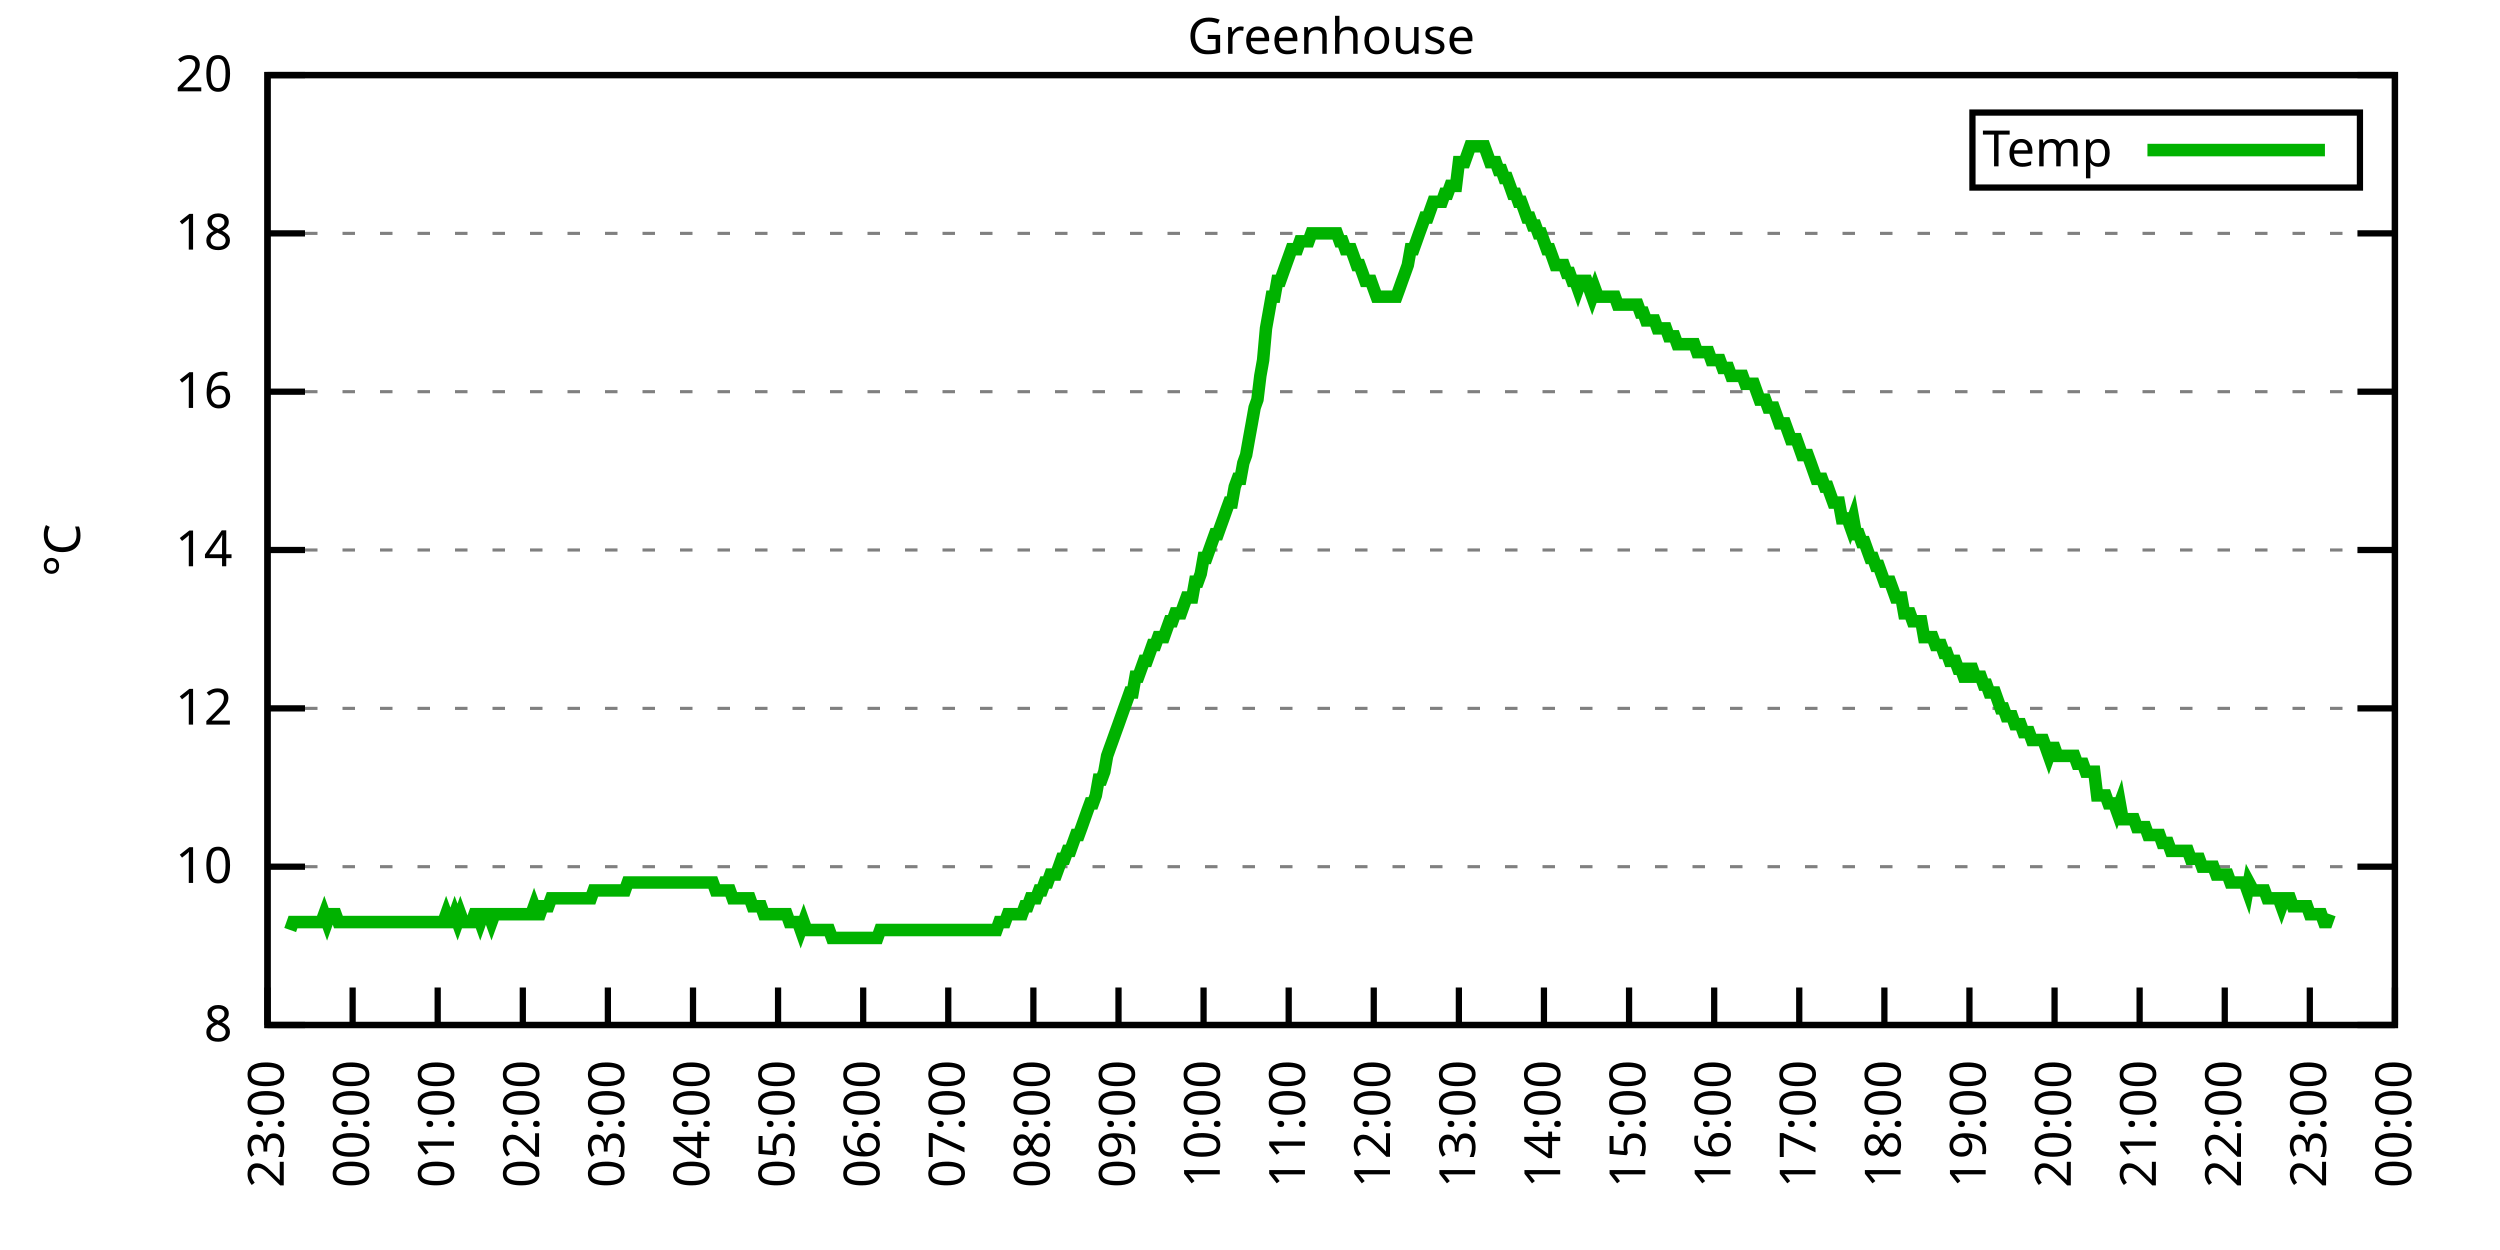
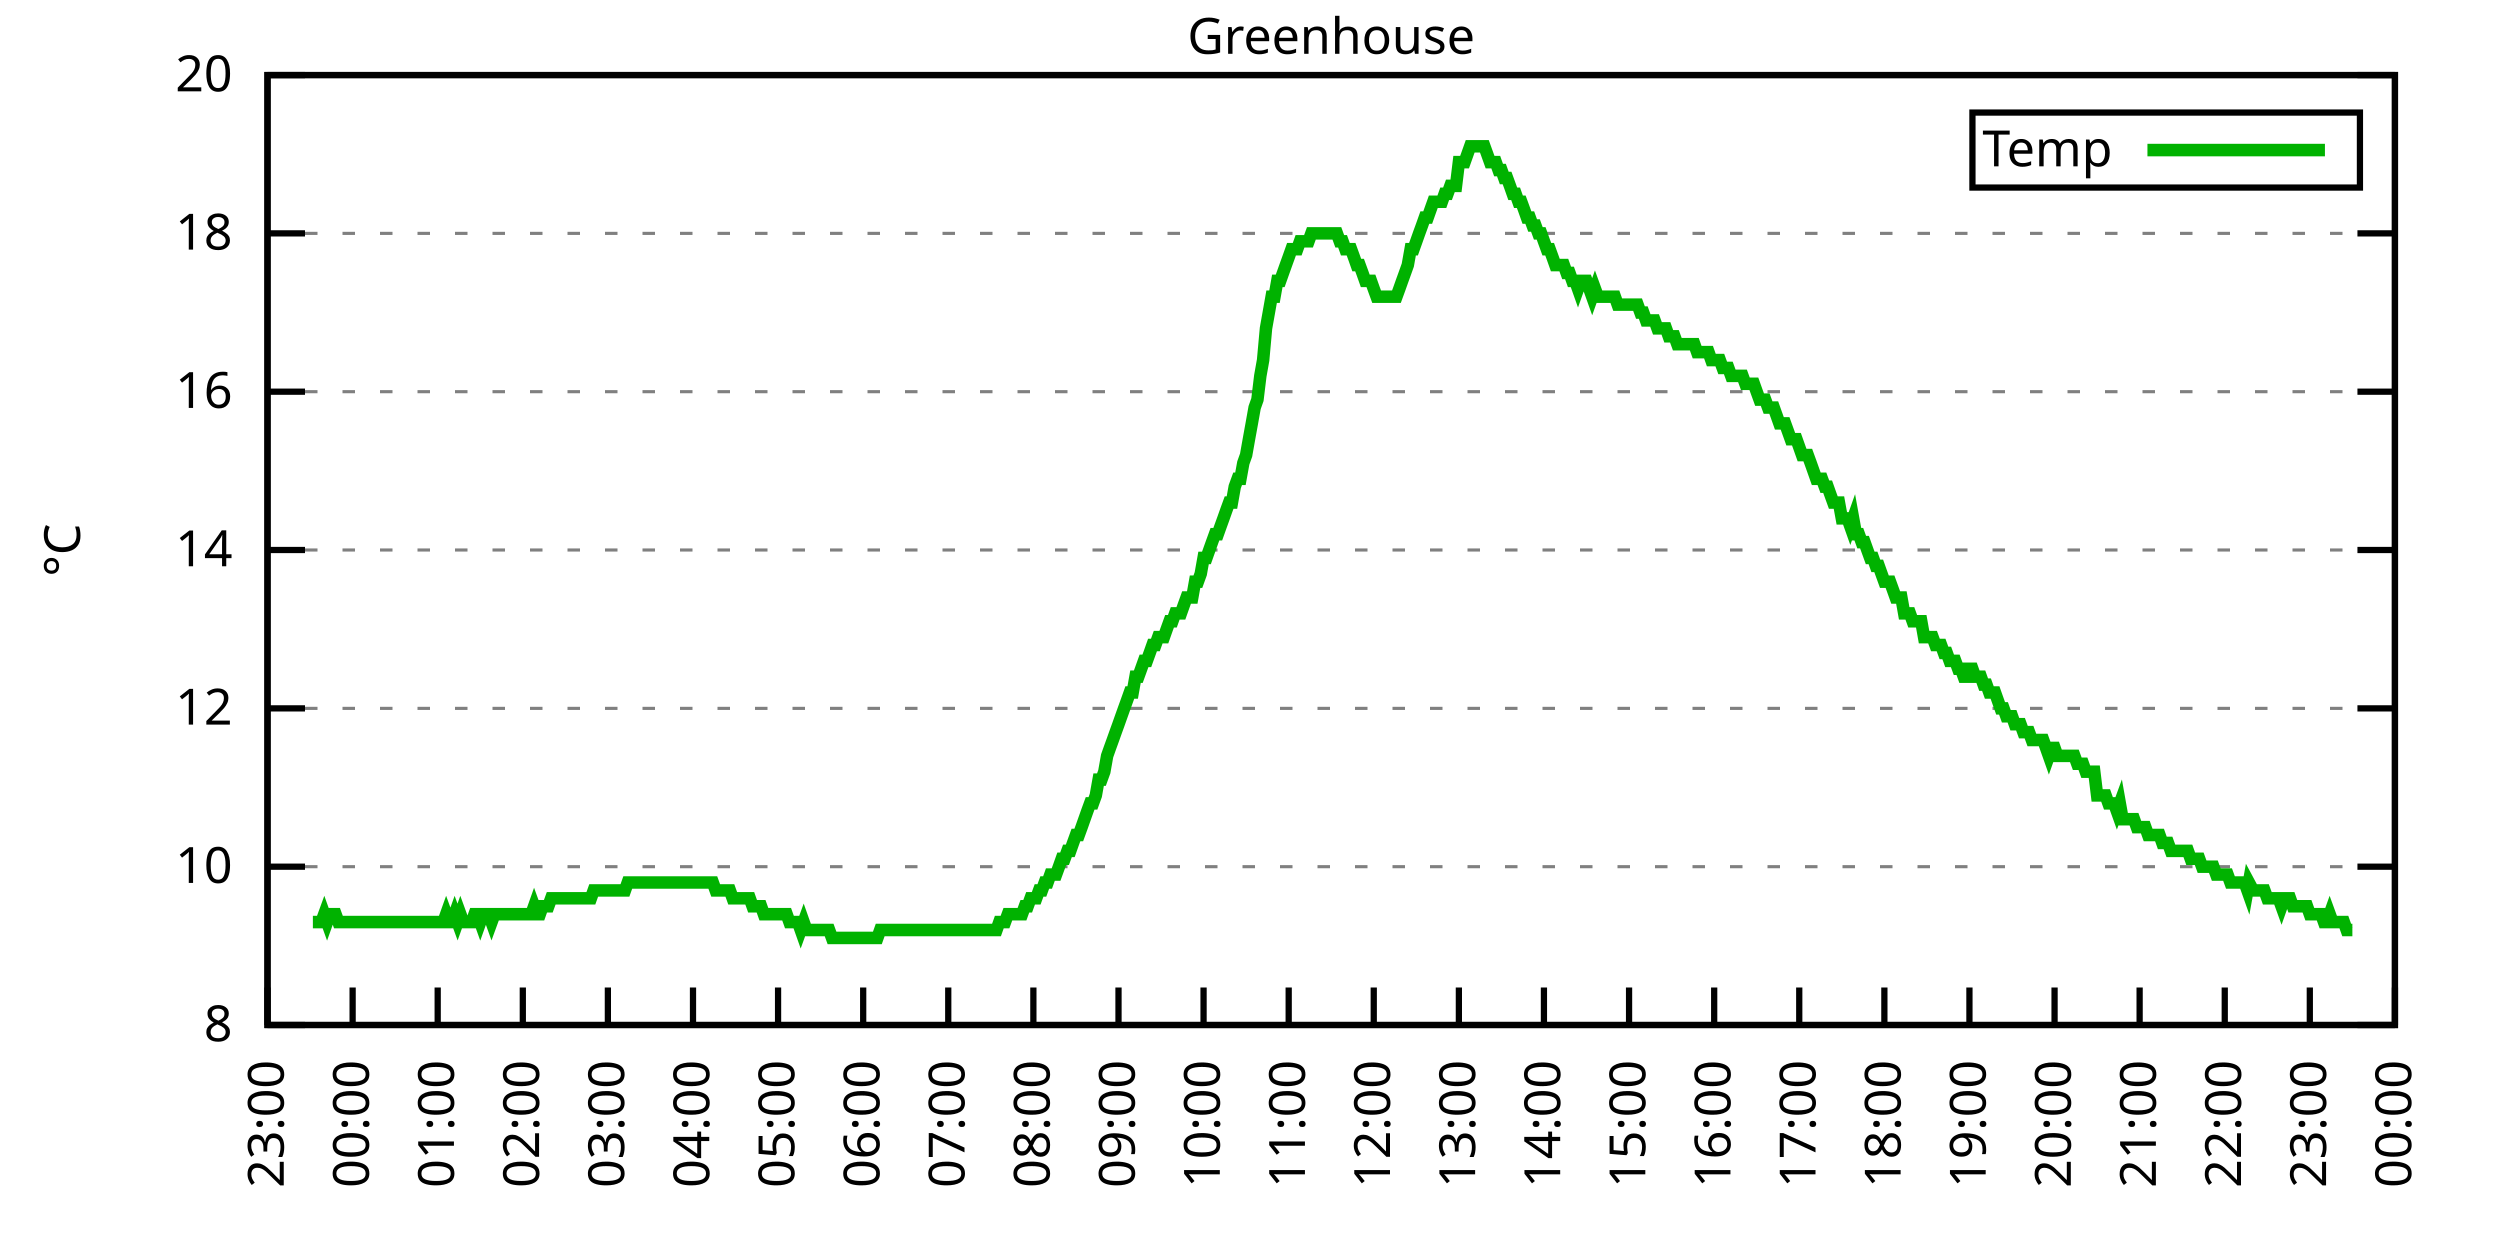
<svg xmlns="http://www.w3.org/2000/svg" xmlns:xlink="http://www.w3.org/1999/xlink" width="400" height="200" viewBox="0 0 400 200">
  <g id="gnuplot_canvas">
    <rect x="0" y="0" width="400" height="200" fill="none" />
    <defs>
      <circle id="gpDot" r="0.5" stroke-width="0.5" stroke="currentColor" />
      <path id="gpPt0" stroke-width="0.333" stroke="currentColor" d="M-1,0 h2 M0,-1 v2" />
      <path id="gpPt1" stroke-width="0.333" stroke="currentColor" d="M-1,-1 L1,1 M1,-1 L-1,1" />
      <path id="gpPt2" stroke-width="0.333" stroke="currentColor" d="M-1,0 L1,0 M0,-1 L0,1 M-1,-1 L1,1 M-1,1 L1,-1" />
      <rect id="gpPt3" stroke-width="0.333" stroke="currentColor" x="-1" y="-1" width="2" height="2" />
      <rect id="gpPt4" stroke-width="0.333" stroke="currentColor" fill="currentColor" x="-1" y="-1" width="2" height="2" />
      <circle id="gpPt5" stroke-width="0.333" stroke="currentColor" cx="0" cy="0" r="1" />
      <use xlink:href="#gpPt5" id="gpPt6" fill="currentColor" stroke="none" />
      <path id="gpPt7" stroke-width="0.333" stroke="currentColor" d="M0,-1.33 L-1.33,0.67 L1.33,0.67 z" />
      <use xlink:href="#gpPt7" id="gpPt8" fill="currentColor" stroke="none" />
      <use xlink:href="#gpPt7" id="gpPt9" stroke="currentColor" transform="rotate(180)" />
      <use xlink:href="#gpPt9" id="gpPt10" fill="currentColor" stroke="none" />
      <use xlink:href="#gpPt3" id="gpPt11" stroke="currentColor" transform="rotate(45)" />
      <use xlink:href="#gpPt11" id="gpPt12" fill="currentColor" stroke="none" />
      <path id="gpPt13" stroke-width="0.333" stroke="currentColor" d="M0,1.330 L1.265,0.411 L0.782,-1.067 L-0.782,-1.076 L-1.265,0.411 z" />
      <use xlink:href="#gpPt13" id="gpPt14" fill="currentColor" stroke="none" />
      <filter id="textbox" filterUnits="objectBoundingBox" x="0" y="0" height="1" width="1">
        <feFlood flood-color="white" flood-opacity="1" result="bgnd" />
        <feComposite in="SourceGraphic" in2="bgnd" operator="atop" />
      </filter>
      <filter id="greybox" filterUnits="objectBoundingBox" x="0" y="0" height="1" width="1">
        <feFlood flood-color="lightgrey" flood-opacity="1" result="grey" />
        <feComposite in="SourceGraphic" in2="grey" operator="atop" />
      </filter>
    </defs>
    <g fill="none" color="white" stroke="currentColor" stroke-width="1.00" stroke-linecap="butt" stroke-linejoin="miter">
</g>
    <g fill="none" color="black" stroke="currentColor" stroke-width="1.00" stroke-linecap="butt" stroke-linejoin="miter">
      <g stroke="none" shape-rendering="crispEdges">
        <polygon fill="rgb(255, 255, 255)" points="42.80,164.00 383.18,164.00 383.18,12.02 42.80,12.02 " />
      </g>
    </g>
    <g fill="none" color="black" stroke="currentColor" stroke-width="1.00" stroke-linecap="butt" stroke-linejoin="miter">
</g>
    <g fill="none" color="black" stroke="black" stroke-width="0.50" stroke-linecap="butt" stroke-linejoin="miter">
</g>
    <g fill="none" color="gray" stroke="currentColor" stroke-width="0.50" stroke-linecap="butt" stroke-linejoin="miter">
      <path stroke="gray" stroke-dasharray="2,4" class="gridline" d="M42.80,164.00 L383.19,164.00  " />
    </g>
    <g fill="none" color="gray" stroke="gray" stroke-width="1.00" stroke-linecap="butt" stroke-linejoin="miter">
</g>
    <g fill="none" color="black" stroke="currentColor" stroke-width="1.00" stroke-linecap="butt" stroke-linejoin="miter">
      <path stroke="black" d="M42.80,164.00 L48.80,164.00 M383.19,164.00 L377.19,164.00  " />
      <g transform="translate(37.20,166.60)" stroke="none" fill="black" font-family="Sans" font-size="8.00" text-anchor="end">
        <text>
          <tspan font-family="Sans"> 8</tspan>
        </text>
      </g>
    </g>
    <g fill="none" color="black" stroke="currentColor" stroke-width="1.00" stroke-linecap="butt" stroke-linejoin="miter">
</g>
    <g fill="none" color="black" stroke="black" stroke-width="0.50" stroke-linecap="butt" stroke-linejoin="miter">
</g>
    <g fill="none" color="gray" stroke="currentColor" stroke-width="0.50" stroke-linecap="butt" stroke-linejoin="miter">
      <path stroke="gray" stroke-dasharray="2,4" class="gridline" d="M42.80,138.67 L383.19,138.67  " />
    </g>
    <g fill="none" color="gray" stroke="gray" stroke-width="1.00" stroke-linecap="butt" stroke-linejoin="miter">
</g>
    <g fill="none" color="black" stroke="currentColor" stroke-width="1.00" stroke-linecap="butt" stroke-linejoin="miter">
      <path stroke="black" d="M42.80,138.67 L48.80,138.67 M383.19,138.67 L377.19,138.67  " />
      <g transform="translate(37.20,141.27)" stroke="none" fill="black" font-family="Sans" font-size="8.00" text-anchor="end">
        <text>
          <tspan font-family="Sans"> 10</tspan>
        </text>
      </g>
    </g>
    <g fill="none" color="black" stroke="currentColor" stroke-width="1.00" stroke-linecap="butt" stroke-linejoin="miter">
</g>
    <g fill="none" color="black" stroke="black" stroke-width="0.50" stroke-linecap="butt" stroke-linejoin="miter">
</g>
    <g fill="none" color="gray" stroke="currentColor" stroke-width="0.50" stroke-linecap="butt" stroke-linejoin="miter">
      <path stroke="gray" stroke-dasharray="2,4" class="gridline" d="M42.80,113.34 L383.19,113.34  " />
    </g>
    <g fill="none" color="gray" stroke="gray" stroke-width="1.00" stroke-linecap="butt" stroke-linejoin="miter">
</g>
    <g fill="none" color="black" stroke="currentColor" stroke-width="1.00" stroke-linecap="butt" stroke-linejoin="miter">
      <path stroke="black" d="M42.80,113.34 L48.80,113.34 M383.19,113.34 L377.19,113.34  " />
      <g transform="translate(37.20,115.94)" stroke="none" fill="black" font-family="Sans" font-size="8.00" text-anchor="end">
        <text>
          <tspan font-family="Sans"> 12</tspan>
        </text>
      </g>
    </g>
    <g fill="none" color="black" stroke="currentColor" stroke-width="1.00" stroke-linecap="butt" stroke-linejoin="miter">
</g>
    <g fill="none" color="black" stroke="black" stroke-width="0.50" stroke-linecap="butt" stroke-linejoin="miter">
</g>
    <g fill="none" color="gray" stroke="currentColor" stroke-width="0.50" stroke-linecap="butt" stroke-linejoin="miter">
      <path stroke="gray" stroke-dasharray="2,4" class="gridline" d="M42.80,88.00 L383.19,88.00  " />
    </g>
    <g fill="none" color="gray" stroke="gray" stroke-width="1.00" stroke-linecap="butt" stroke-linejoin="miter">
</g>
    <g fill="none" color="black" stroke="currentColor" stroke-width="1.00" stroke-linecap="butt" stroke-linejoin="miter">
      <path stroke="black" d="M42.80,88.00 L48.80,88.00 M383.19,88.00 L377.19,88.00  " />
      <g transform="translate(37.20,90.60)" stroke="none" fill="black" font-family="Sans" font-size="8.00" text-anchor="end">
        <text>
          <tspan font-family="Sans"> 14</tspan>
        </text>
      </g>
    </g>
    <g fill="none" color="black" stroke="currentColor" stroke-width="1.00" stroke-linecap="butt" stroke-linejoin="miter">
</g>
    <g fill="none" color="black" stroke="black" stroke-width="0.50" stroke-linecap="butt" stroke-linejoin="miter">
</g>
    <g fill="none" color="gray" stroke="currentColor" stroke-width="0.50" stroke-linecap="butt" stroke-linejoin="miter">
      <path stroke="gray" stroke-dasharray="2,4" class="gridline" d="M42.80,62.67 L383.19,62.67  " />
    </g>
    <g fill="none" color="gray" stroke="gray" stroke-width="1.00" stroke-linecap="butt" stroke-linejoin="miter">
</g>
    <g fill="none" color="black" stroke="currentColor" stroke-width="1.00" stroke-linecap="butt" stroke-linejoin="miter">
      <path stroke="black" d="M42.80,62.67 L48.80,62.67 M383.19,62.67 L377.19,62.67  " />
      <g transform="translate(37.20,65.27)" stroke="none" fill="black" font-family="Sans" font-size="8.00" text-anchor="end">
        <text>
          <tspan font-family="Sans"> 16</tspan>
        </text>
      </g>
    </g>
    <g fill="none" color="black" stroke="currentColor" stroke-width="1.00" stroke-linecap="butt" stroke-linejoin="miter">
</g>
    <g fill="none" color="black" stroke="black" stroke-width="0.50" stroke-linecap="butt" stroke-linejoin="miter">
</g>
    <g fill="none" color="gray" stroke="currentColor" stroke-width="0.50" stroke-linecap="butt" stroke-linejoin="miter">
      <path stroke="gray" stroke-dasharray="2,4" class="gridline" d="M42.80,37.34 L383.19,37.34  " />
    </g>
    <g fill="none" color="gray" stroke="gray" stroke-width="1.00" stroke-linecap="butt" stroke-linejoin="miter">
</g>
    <g fill="none" color="black" stroke="currentColor" stroke-width="1.00" stroke-linecap="butt" stroke-linejoin="miter">
      <path stroke="black" d="M42.80,37.34 L48.80,37.34 M383.19,37.34 L377.19,37.34  " />
      <g transform="translate(37.20,39.94)" stroke="none" fill="black" font-family="Sans" font-size="8.00" text-anchor="end">
        <text>
          <tspan font-family="Sans"> 18</tspan>
        </text>
      </g>
    </g>
    <g fill="none" color="black" stroke="currentColor" stroke-width="1.00" stroke-linecap="butt" stroke-linejoin="miter">
</g>
    <g fill="none" color="black" stroke="black" stroke-width="0.50" stroke-linecap="butt" stroke-linejoin="miter">
</g>
    <g fill="none" color="gray" stroke="currentColor" stroke-width="0.50" stroke-linecap="butt" stroke-linejoin="miter">
      <path stroke="gray" stroke-dasharray="2,4" class="gridline" d="M42.80,12.01 L383.19,12.01  " />
    </g>
    <g fill="none" color="gray" stroke="gray" stroke-width="1.00" stroke-linecap="butt" stroke-linejoin="miter">
</g>
    <g fill="none" color="black" stroke="currentColor" stroke-width="1.00" stroke-linecap="butt" stroke-linejoin="miter">
      <path stroke="black" d="M42.80,12.01 L48.80,12.01 M383.19,12.01 L377.19,12.01  " />
      <g transform="translate(37.20,14.61)" stroke="none" fill="black" font-family="Sans" font-size="8.00" text-anchor="end">
        <text>
          <tspan font-family="Sans"> 20</tspan>
        </text>
      </g>
    </g>
    <g fill="none" color="black" stroke="currentColor" stroke-width="1.00" stroke-linecap="butt" stroke-linejoin="miter">
      <path stroke="black" d="M42.80,164.00 L42.80,158.00  " />
      <g transform="translate(45.40,169.60) rotate(270.00)" stroke="none" fill="black" font-family="Sans" font-size="8.00" text-anchor="end">
        <text>
          <tspan font-family="Sans">23:00</tspan>
        </text>
      </g>
    </g>
    <g fill="none" color="black" stroke="currentColor" stroke-width="1.00" stroke-linecap="butt" stroke-linejoin="miter">
      <path stroke="black" d="M56.42,164.00 L56.42,158.00  " />
      <g transform="translate(59.02,169.60) rotate(270.00)" stroke="none" fill="black" font-family="Sans" font-size="8.00" text-anchor="end">
        <text>
          <tspan font-family="Sans">00:00</tspan>
        </text>
      </g>
    </g>
    <g fill="none" color="black" stroke="currentColor" stroke-width="1.00" stroke-linecap="butt" stroke-linejoin="miter">
      <path stroke="black" d="M70.03,164.00 L70.03,158.00  " />
      <g transform="translate(72.63,169.60) rotate(270.00)" stroke="none" fill="black" font-family="Sans" font-size="8.00" text-anchor="end">
        <text>
          <tspan font-family="Sans">01:00</tspan>
        </text>
      </g>
    </g>
    <g fill="none" color="black" stroke="currentColor" stroke-width="1.00" stroke-linecap="butt" stroke-linejoin="miter">
      <path stroke="black" d="M83.65,164.00 L83.65,158.00  " />
      <g transform="translate(86.25,169.60) rotate(270.00)" stroke="none" fill="black" font-family="Sans" font-size="8.00" text-anchor="end">
        <text>
          <tspan font-family="Sans">02:00</tspan>
        </text>
      </g>
    </g>
    <g fill="none" color="black" stroke="currentColor" stroke-width="1.00" stroke-linecap="butt" stroke-linejoin="miter">
      <path stroke="black" d="M97.26,164.00 L97.26,158.00  " />
      <g transform="translate(99.86,169.60) rotate(270.00)" stroke="none" fill="black" font-family="Sans" font-size="8.00" text-anchor="end">
        <text>
          <tspan font-family="Sans">03:00</tspan>
        </text>
      </g>
    </g>
    <g fill="none" color="black" stroke="currentColor" stroke-width="1.00" stroke-linecap="butt" stroke-linejoin="miter">
      <path stroke="black" d="M110.88,164.00 L110.88,158.00  " />
      <g transform="translate(113.48,169.60) rotate(270.00)" stroke="none" fill="black" font-family="Sans" font-size="8.00" text-anchor="end">
        <text>
          <tspan font-family="Sans">04:00</tspan>
        </text>
      </g>
    </g>
    <g fill="none" color="black" stroke="currentColor" stroke-width="1.00" stroke-linecap="butt" stroke-linejoin="miter">
      <path stroke="black" d="M124.49,164.00 L124.49,158.00  " />
      <g transform="translate(127.09,169.60) rotate(270.00)" stroke="none" fill="black" font-family="Sans" font-size="8.00" text-anchor="end">
        <text>
          <tspan font-family="Sans">05:00</tspan>
        </text>
      </g>
    </g>
    <g fill="none" color="black" stroke="currentColor" stroke-width="1.00" stroke-linecap="butt" stroke-linejoin="miter">
      <path stroke="black" d="M138.11,164.00 L138.11,158.00  " />
      <g transform="translate(140.71,169.60) rotate(270.00)" stroke="none" fill="black" font-family="Sans" font-size="8.00" text-anchor="end">
        <text>
          <tspan font-family="Sans">06:00</tspan>
        </text>
      </g>
    </g>
    <g fill="none" color="black" stroke="currentColor" stroke-width="1.00" stroke-linecap="butt" stroke-linejoin="miter">
      <path stroke="black" d="M151.72,164.00 L151.72,158.00  " />
      <g transform="translate(154.32,169.60) rotate(270.00)" stroke="none" fill="black" font-family="Sans" font-size="8.00" text-anchor="end">
        <text>
          <tspan font-family="Sans">07:00</tspan>
        </text>
      </g>
    </g>
    <g fill="none" color="black" stroke="currentColor" stroke-width="1.00" stroke-linecap="butt" stroke-linejoin="miter">
      <path stroke="black" d="M165.34,164.00 L165.34,158.00  " />
      <g transform="translate(167.94,169.60) rotate(270.00)" stroke="none" fill="black" font-family="Sans" font-size="8.00" text-anchor="end">
        <text>
          <tspan font-family="Sans">08:00</tspan>
        </text>
      </g>
    </g>
    <g fill="none" color="black" stroke="currentColor" stroke-width="1.00" stroke-linecap="butt" stroke-linejoin="miter">
      <path stroke="black" d="M178.96,164.00 L178.96,158.00  " />
      <g transform="translate(181.56,169.60) rotate(270.00)" stroke="none" fill="black" font-family="Sans" font-size="8.00" text-anchor="end">
        <text>
          <tspan font-family="Sans">09:00</tspan>
        </text>
      </g>
    </g>
    <g fill="none" color="black" stroke="currentColor" stroke-width="1.00" stroke-linecap="butt" stroke-linejoin="miter">
      <path stroke="black" d="M192.57,164.00 L192.57,158.00  " />
      <g transform="translate(195.17,169.60) rotate(270.00)" stroke="none" fill="black" font-family="Sans" font-size="8.00" text-anchor="end">
        <text>
          <tspan font-family="Sans">10:00</tspan>
        </text>
      </g>
    </g>
    <g fill="none" color="black" stroke="currentColor" stroke-width="1.00" stroke-linecap="butt" stroke-linejoin="miter">
      <path stroke="black" d="M206.19,164.00 L206.19,158.00  " />
      <g transform="translate(208.79,169.60) rotate(270.00)" stroke="none" fill="black" font-family="Sans" font-size="8.00" text-anchor="end">
        <text>
          <tspan font-family="Sans">11:00</tspan>
        </text>
      </g>
    </g>
    <g fill="none" color="black" stroke="currentColor" stroke-width="1.00" stroke-linecap="butt" stroke-linejoin="miter">
      <path stroke="black" d="M219.80,164.00 L219.80,158.00  " />
      <g transform="translate(222.40,169.60) rotate(270.00)" stroke="none" fill="black" font-family="Sans" font-size="8.00" text-anchor="end">
        <text>
          <tspan font-family="Sans">12:00</tspan>
        </text>
      </g>
    </g>
    <g fill="none" color="black" stroke="currentColor" stroke-width="1.00" stroke-linecap="butt" stroke-linejoin="miter">
      <path stroke="black" d="M233.42,164.00 L233.42,158.00  " />
      <g transform="translate(236.02,169.60) rotate(270.00)" stroke="none" fill="black" font-family="Sans" font-size="8.00" text-anchor="end">
        <text>
          <tspan font-family="Sans">13:00</tspan>
        </text>
      </g>
    </g>
    <g fill="none" color="black" stroke="currentColor" stroke-width="1.00" stroke-linecap="butt" stroke-linejoin="miter">
      <path stroke="black" d="M247.03,164.00 L247.03,158.00  " />
      <g transform="translate(249.63,169.60) rotate(270.00)" stroke="none" fill="black" font-family="Sans" font-size="8.00" text-anchor="end">
        <text>
          <tspan font-family="Sans">14:00</tspan>
        </text>
      </g>
    </g>
    <g fill="none" color="black" stroke="currentColor" stroke-width="1.00" stroke-linecap="butt" stroke-linejoin="miter">
      <path stroke="black" d="M260.65,164.00 L260.65,158.00  " />
      <g transform="translate(263.25,169.60) rotate(270.00)" stroke="none" fill="black" font-family="Sans" font-size="8.00" text-anchor="end">
        <text>
          <tspan font-family="Sans">15:00</tspan>
        </text>
      </g>
    </g>
    <g fill="none" color="black" stroke="currentColor" stroke-width="1.00" stroke-linecap="butt" stroke-linejoin="miter">
      <path stroke="black" d="M274.27,164.00 L274.27,158.00  " />
      <g transform="translate(276.87,169.60) rotate(270.00)" stroke="none" fill="black" font-family="Sans" font-size="8.00" text-anchor="end">
        <text>
          <tspan font-family="Sans">16:00</tspan>
        </text>
      </g>
    </g>
    <g fill="none" color="black" stroke="currentColor" stroke-width="1.00" stroke-linecap="butt" stroke-linejoin="miter">
      <path stroke="black" d="M287.88,164.00 L287.88,158.00  " />
      <g transform="translate(290.48,169.60) rotate(270.00)" stroke="none" fill="black" font-family="Sans" font-size="8.00" text-anchor="end">
        <text>
          <tspan font-family="Sans">17:00</tspan>
        </text>
      </g>
    </g>
    <g fill="none" color="black" stroke="currentColor" stroke-width="1.00" stroke-linecap="butt" stroke-linejoin="miter">
      <path stroke="black" d="M301.50,164.00 L301.50,158.00  " />
      <g transform="translate(304.10,169.60) rotate(270.00)" stroke="none" fill="black" font-family="Sans" font-size="8.00" text-anchor="end">
        <text>
          <tspan font-family="Sans">18:00</tspan>
        </text>
      </g>
    </g>
    <g fill="none" color="black" stroke="currentColor" stroke-width="1.00" stroke-linecap="butt" stroke-linejoin="miter">
      <path stroke="black" d="M315.11,164.00 L315.11,158.00  " />
      <g transform="translate(317.71,169.60) rotate(270.00)" stroke="none" fill="black" font-family="Sans" font-size="8.00" text-anchor="end">
        <text>
          <tspan font-family="Sans">19:00</tspan>
        </text>
      </g>
    </g>
    <g fill="none" color="black" stroke="currentColor" stroke-width="1.00" stroke-linecap="butt" stroke-linejoin="miter">
      <path stroke="black" d="M328.73,164.00 L328.73,158.00  " />
      <g transform="translate(331.33,169.60) rotate(270.00)" stroke="none" fill="black" font-family="Sans" font-size="8.00" text-anchor="end">
        <text>
          <tspan font-family="Sans">20:00</tspan>
        </text>
      </g>
    </g>
    <g fill="none" color="black" stroke="currentColor" stroke-width="1.00" stroke-linecap="butt" stroke-linejoin="miter">
      <path stroke="black" d="M342.34,164.00 L342.34,158.00  " />
      <g transform="translate(344.94,169.60) rotate(270.00)" stroke="none" fill="black" font-family="Sans" font-size="8.00" text-anchor="end">
        <text>
          <tspan font-family="Sans">21:00</tspan>
        </text>
      </g>
    </g>
    <g fill="none" color="black" stroke="currentColor" stroke-width="1.00" stroke-linecap="butt" stroke-linejoin="miter">
      <path stroke="black" d="M355.96,164.00 L355.96,158.00  " />
      <g transform="translate(358.56,169.60) rotate(270.00)" stroke="none" fill="black" font-family="Sans" font-size="8.00" text-anchor="end">
        <text>
          <tspan font-family="Sans">22:00</tspan>
        </text>
      </g>
    </g>
    <g fill="none" color="black" stroke="currentColor" stroke-width="1.00" stroke-linecap="butt" stroke-linejoin="miter">
      <path stroke="black" d="M369.57,164.00 L369.57,158.00  " />
      <g transform="translate(372.17,169.60) rotate(270.00)" stroke="none" fill="black" font-family="Sans" font-size="8.00" text-anchor="end">
        <text>
          <tspan font-family="Sans">23:00</tspan>
        </text>
      </g>
    </g>
    <g fill="none" color="black" stroke="currentColor" stroke-width="1.00" stroke-linecap="butt" stroke-linejoin="miter">
      <path stroke="black" d="M383.19,164.00 L383.19,158.00  " />
      <g transform="translate(385.79,169.60) rotate(270.00)" stroke="none" fill="black" font-family="Sans" font-size="8.00" text-anchor="end">
        <text>
          <tspan font-family="Sans">00:00</tspan>
        </text>
      </g>
    </g>
    <g fill="none" color="black" stroke="currentColor" stroke-width="1.00" stroke-linecap="butt" stroke-linejoin="miter">
</g>
    <g fill="none" color="black" stroke="currentColor" stroke-width="1.00" stroke-linecap="butt" stroke-linejoin="miter">
      <path stroke="black" d="M42.80,12.01 L42.80,164.00 L383.19,164.00 L383.19,12.01 L42.80,12.01 Z  " />
    </g>
    <g fill="none" color="black" stroke="currentColor" stroke-width="1.00" stroke-linecap="butt" stroke-linejoin="miter">
</g>
    <g fill="none" color="black" stroke="currentColor" stroke-width="1.00" stroke-linecap="butt" stroke-linejoin="miter">
      <path stroke="black" d="M315.59,30.01 L315.59,18.01 L377.59,18.01 L377.59,30.01 L315.59,30.01 Z  " />
    </g>
    <g id="Greenhouse_plot_1">
      <g fill="none" color="white" stroke="black" stroke-width="2.00" stroke-linecap="butt" stroke-linejoin="miter">
</g>
      <g fill="none" color="black" stroke="currentColor" stroke-width="2.00" stroke-linecap="butt" stroke-linejoin="miter">
        <g transform="translate(337.99,26.61)" stroke="none" fill="black" font-family="Sans" font-size="8.00" text-anchor="end">
          <text>
            <tspan font-family="Sans">Temp</tspan>
          </text>
        </g>
      </g>
      <g fill="none" color="black" stroke="currentColor" stroke-width="2.00" stroke-linecap="butt" stroke-linejoin="miter">
-         <path stroke="rgb(  0, 178,   0)" d="M343.59,24.01 L371.99,24.01 M46.43,148.80 L46.88,147.53 L47.34,147.53 L47.79,147.53 L48.25,147.53 L48.70,147.53   L49.15,147.53 L49.61,147.53 L50.06,147.53 L50.52,147.53 L50.97,147.53 L51.42,147.53 L51.88,146.27 L52.33,147.53   L52.78,146.27 L53.24,146.27 L53.69,146.27 L54.15,147.53 L54.60,147.53 L55.05,147.53 L55.51,147.53 L55.96,147.53   L56.42,147.53 L56.87,147.53 L57.32,147.53 L57.78,147.53 L58.23,147.53 L58.68,147.53 L59.14,147.53 L59.59,147.53   L60.05,147.53 L60.50,147.53 L60.95,147.53 L61.41,147.53 L61.86,147.53 L62.32,147.53 L62.77,147.53 L63.22,147.53   L63.68,147.53 L64.13,147.53 L64.58,147.53 L65.04,147.53 L65.49,147.53 L65.95,147.53 L66.40,147.53 L66.85,147.53   L67.31,147.53 L67.76,147.53 L68.22,147.53 L68.67,147.53 L69.12,147.53 L69.58,147.53 L70.03,147.53 L70.49,147.53   L70.94,147.53 L71.39,146.27 L71.85,147.53 L72.30,147.53 L72.75,146.27 L73.21,147.53 L73.66,146.27 L74.12,147.53   L74.57,147.53 L75.02,147.53 L75.48,147.53 L75.93,146.27 L76.39,146.27 L76.84,147.53 L77.29,146.27 L77.75,146.27   L78.20,146.27 L78.65,147.53 L79.11,146.27 L79.56,146.27 L80.02,146.27 L80.47,146.27 L80.92,146.27 L81.38,146.27   L81.83,146.27 L82.29,146.27 L82.74,146.27 L83.19,146.27 L83.65,146.27 L84.10,146.27 L84.55,146.27 L85.01,146.27   L85.46,145.00 L85.92,146.27 L86.37,146.27 L86.82,145.00 L87.28,145.00 L87.73,145.00 L88.19,143.73 L88.64,143.73   L89.09,143.73 L89.55,143.73 L90.00,143.73 L90.45,143.73 L90.91,143.73 L91.36,143.73 L91.82,143.73 L92.27,143.73   L92.72,143.73 L93.18,143.73 L93.63,143.73 L94.09,143.73 L94.54,143.73 L94.99,142.47 L95.45,142.47 L95.90,142.47   L96.35,142.47 L96.81,142.47 L97.26,142.47 L97.72,142.47 L98.17,142.47 L98.62,142.47 L99.08,142.47 L99.53,142.47   L99.99,142.47 L100.44,141.20 L100.89,141.20 L101.35,141.20 L101.80,141.20 L102.25,141.20 L102.71,141.20 L103.16,141.20   L103.62,141.20 L104.07,141.20 L104.52,141.20 L104.98,141.20 L105.43,141.20 L105.89,141.20 L106.34,141.20 L106.79,141.20   L107.25,141.20 L107.70,141.20 L108.15,141.20 L108.61,141.20 L109.06,141.20 L109.52,141.20 L109.97,141.20 L110.42,141.20   L110.88,141.20 L111.33,141.20 L111.79,141.20 L112.24,141.20 L112.69,141.20 L113.15,141.20 L113.60,141.20 L114.05,141.20   L114.51,142.47 L114.96,142.47 L115.42,142.47 L115.87,142.47 L116.32,142.47 L116.78,142.47 L117.23,143.73 L117.69,143.73   L118.14,143.73 L118.59,143.73 L119.05,143.73 L119.50,143.73 L119.96,143.73 L120.41,145.00 L120.86,145.00 L121.32,145.00   L121.77,145.00 L122.22,146.27 L122.68,146.27 L123.13,146.27 L123.59,146.27 L124.04,146.27 L124.49,146.27 L124.95,146.27   L125.40,146.27 L125.86,146.27 L126.31,147.53 L126.76,147.53 L127.22,147.53 L127.67,147.53 L128.12,148.80 L128.58,147.53   L129.03,148.80 L129.49,148.80 L129.94,148.80 L130.39,148.80 L130.85,148.80 L131.30,148.80 L131.76,148.80 L132.21,148.80   L132.66,148.80 L133.12,150.07 L133.57,150.07 L134.02,150.07 L134.48,150.07 L134.93,150.07 L135.39,150.07 L135.84,150.07   L136.29,150.07 L136.75,150.07 L137.20,150.07 L137.66,150.07 L138.11,150.07 L138.56,150.07 L139.02,150.07 L139.47,150.07   L139.92,150.07 L140.38,150.07 L140.83,148.80 L141.29,148.80 L141.74,148.80 L142.19,148.80 L142.65,148.80 L143.10,148.80   L143.56,148.80 L144.01,148.80 L144.46,148.80 L144.92,148.80 L145.37,148.80 L145.82,148.80 L146.28,148.80 L146.73,148.80   L147.19,148.80 L147.64,148.80 L148.09,148.80 L148.55,148.80 L149.00,148.80 L149.46,148.80 L149.91,148.80 L150.36,148.80   L150.82,148.80 L151.27,148.80 L151.72,148.80 L152.18,148.80 L152.63,148.80 L153.09,148.80 L153.54,148.80 L153.99,148.80   L154.45,148.80 L154.90,148.80 L155.36,148.80 L155.81,148.80 L156.26,148.80 L156.72,148.80 L157.17,148.80 L157.62,148.80   L158.08,148.80 L158.53,148.80 L158.99,148.80 L159.44,148.80 L159.89,147.53 L160.35,147.53 L160.80,147.53 L161.26,146.27   L161.71,146.27 L162.16,146.27 L162.62,146.27 L163.07,146.27 L163.52,146.27 L163.98,145.00 L164.43,145.00 L164.89,143.73   L165.34,143.73 L165.79,143.73 L166.25,142.47 L166.70,142.47 L167.16,141.20 L167.61,141.20 L168.06,139.93 L168.52,139.93   L168.97,139.93 L169.43,138.67 L169.88,137.40 L170.33,137.40 L170.79,136.14 L171.24,136.14 L171.69,134.87 L172.15,133.60   L172.60,133.60 L173.06,132.34 L173.51,131.07 L173.96,129.80 L174.42,128.54 L174.87,128.54 L175.33,127.27 L175.78,124.74   L176.23,124.74 L176.69,123.47 L177.14,120.94 L177.59,119.67 L178.05,118.40 L178.50,117.14 L178.96,115.87 L179.41,114.60   L179.86,113.34 L180.32,112.07 L180.77,110.80 L181.23,110.80 L181.68,108.27 L182.13,108.27 L182.59,107.00 L183.04,105.74   L183.49,105.74 L183.95,104.47 L184.40,103.20 L184.86,103.20 L185.31,101.94 L185.76,101.94 L186.22,101.94 L186.67,100.67   L187.13,99.40 L187.58,99.40 L188.03,98.14 L188.49,98.14 L188.94,98.14 L189.39,96.87 L189.85,95.60 L190.30,95.60   L190.76,95.60 L191.21,93.07 L191.66,93.07 L192.12,91.80 L192.57,89.27 L193.03,89.27 L193.48,88.00 L193.93,86.74   L194.39,85.47 L194.84,85.47 L195.29,84.21 L195.75,82.94 L196.20,81.67 L196.66,80.41 L197.11,80.41 L197.56,77.87   L198.02,76.61 L198.47,76.61 L198.93,74.07 L199.38,72.81 L199.83,70.27 L200.29,67.74 L200.74,65.21 L201.19,63.94   L201.65,60.14 L202.10,57.61 L202.56,52.54 L203.01,50.01 L203.46,47.47 L203.92,47.47 L204.37,44.94 L204.83,44.94   L205.28,43.67 L205.73,42.41 L206.19,41.14 L206.64,39.87 L207.09,39.87 L207.55,39.87 L208.00,38.61 L208.46,38.61   L208.91,38.61 L209.36,38.61 L209.82,37.34 L210.27,37.34 L210.73,37.34 L211.18,37.34 L211.63,37.34 L212.09,37.34   L212.54,37.34 L213.00,37.34 L213.45,37.34 L213.90,37.34 L214.36,38.61 L214.81,38.61 L215.26,39.87 L215.72,39.87   L216.17,39.87 L216.63,41.14 L217.08,42.41 L217.53,42.41 L217.99,43.67 L218.44,44.94 L218.90,44.94 L219.35,44.94   L219.80,46.21 L220.26,47.47 L220.71,47.47 L221.16,47.47 L221.62,47.47 L222.07,47.47 L222.53,47.47 L222.98,47.47   L223.43,47.47 L223.89,46.21 L224.34,44.94 L224.80,43.67 L225.25,42.41 L225.70,39.87 L226.16,39.87 L226.61,38.61   L227.06,37.34 L227.52,36.08 L227.97,34.81 L228.43,34.81 L228.88,33.54 L229.33,32.28 L229.79,32.28 L230.24,32.28   L230.70,32.28 L231.15,31.01 L231.60,31.01 L232.06,29.74 L232.51,29.74 L232.96,29.74 L233.42,25.94 L233.87,25.94   L234.33,25.94 L234.78,24.68 L235.23,23.41 L235.69,23.41 L236.14,23.41 L236.60,23.41 L237.05,23.41 L237.50,23.41   L237.96,24.68 L238.41,25.94 L238.86,25.94 L239.32,25.94 L239.77,27.21 L240.23,27.21 L240.68,28.48 L241.13,28.48   L241.59,29.74 L242.04,31.01 L242.50,31.01 L242.95,32.28 L243.40,32.28 L243.86,33.54 L244.31,34.81 L244.76,34.81   L245.22,36.08 L245.67,36.08 L246.13,37.34 L246.58,37.34 L247.03,38.61 L247.49,39.87 L247.94,39.87 L248.40,41.14   L248.85,42.41 L249.30,42.41 L249.76,42.41 L250.21,42.41 L250.66,43.67 L251.12,43.67 L251.57,44.94 L252.03,44.94   L252.48,46.21 L252.93,44.94 L253.39,44.94 L253.84,44.94 L254.30,46.21 L254.75,47.47 L255.20,46.21 L255.66,47.47   L256.11,47.47 L256.56,47.47 L257.02,47.47 L257.47,47.47 L257.93,47.47 L258.38,47.47 L258.83,48.74 L259.29,48.74   L259.74,48.74 L260.20,48.74 L260.65,48.74 L261.10,48.74 L261.56,48.74 L262.01,48.74 L262.47,50.01 L262.92,50.01   L263.37,51.27 L263.83,51.27 L264.28,51.27 L264.73,51.27 L265.19,52.54 L265.64,52.54 L266.10,52.54 L266.55,52.54   L267.00,53.81 L267.46,53.81 L267.91,53.81 L268.37,55.07 L268.82,55.07 L269.27,55.07 L269.73,55.07 L270.18,55.07   L270.63,55.07 L271.09,55.07 L271.54,56.34 L272.00,56.34 L272.45,56.34 L272.90,56.34 L273.36,56.34 L273.81,57.61   L274.27,57.61 L274.72,57.61 L275.17,57.61 L275.63,58.87 L276.08,58.87 L276.53,58.87 L276.99,60.14 L277.44,60.14   L277.90,60.14 L278.35,60.14 L278.80,60.14 L279.26,61.41 L279.71,61.41 L280.17,61.41 L280.62,61.41 L281.07,62.67   L281.53,63.94 L281.98,63.94 L282.43,63.94 L282.89,65.21 L283.34,65.21 L283.80,65.21 L284.25,66.47 L284.70,67.74   L285.16,67.74 L285.61,67.74 L286.07,69.01 L286.52,70.27 L286.97,70.27 L287.43,70.27 L287.88,71.54 L288.33,72.81   L288.79,72.81 L289.24,72.81 L289.70,74.07 L290.15,75.34 L290.60,76.61 L291.06,76.61 L291.51,76.61 L291.97,77.87   L292.42,77.87 L292.87,79.14 L293.33,80.41 L293.78,80.41 L294.23,80.41 L294.69,82.94 L295.14,82.94 L295.60,82.94   L296.05,84.21 L296.50,82.94 L296.96,85.47 L297.41,85.47 L297.87,86.74 L298.32,86.74 L298.77,88.00 L299.23,89.27   L299.68,89.27 L300.13,90.54 L300.59,90.54 L301.04,91.80 L301.50,93.07 L301.95,93.07 L302.40,93.07 L302.86,94.34   L303.31,95.60 L303.77,95.60 L304.22,95.60 L304.67,98.14 L305.13,98.14 L305.58,98.14 L306.03,99.40 L306.49,99.40   L306.94,99.40 L307.40,99.40 L307.85,101.94 L308.30,101.94 L308.76,101.94 L309.21,101.94 L309.67,103.20 L310.12,103.20   L310.57,103.20 L311.03,104.47 L311.48,104.47 L311.94,105.74 L312.39,105.74 L312.84,105.74 L313.30,107.00 L313.75,107.00   L314.20,108.27 L314.66,108.27 L315.11,107.00 L315.57,107.00 L316.02,108.27 L316.47,108.27 L316.93,108.27 L317.38,109.54   L317.84,109.54 L318.29,110.80 L318.74,110.80 L319.20,110.80 L319.65,112.07 L320.10,113.34 L320.56,113.34 L321.01,114.60   L321.47,114.60 L321.92,114.60 L322.37,115.87 L322.83,115.87 L323.28,115.87 L323.74,117.14 L324.19,117.14 L324.64,117.14   L325.10,118.40 L325.55,118.40 L326.00,118.40 L326.46,118.40 L326.91,118.40 L327.37,119.67 L327.82,120.94 L328.27,119.67   L328.73,119.67 L329.18,120.94 L329.64,120.94 L330.09,120.94 L330.54,120.94 L331.00,120.94 L331.45,120.94 L331.90,120.94   L332.36,122.20 L332.81,122.20 L333.27,122.20 L333.72,123.47 L334.17,123.47 L334.63,123.47 L335.08,123.47 L335.54,127.27   L335.99,127.27 L336.44,127.27 L336.90,127.27 L337.35,128.54 L337.80,128.54 L338.26,128.54 L338.71,129.80 L339.17,128.54   L339.62,131.07 L340.07,131.07 L340.53,131.07 L340.98,131.07 L341.44,131.07 L341.89,132.34 L342.34,132.34 L342.80,132.34   L343.25,132.34 L343.70,133.60 L344.16,133.60 L344.61,133.60 L345.07,133.60 L345.52,133.60 L345.97,134.87 L346.43,134.87   L346.88,134.87 L347.34,136.14 L347.79,136.14 L348.24,136.14 L348.70,136.14 L349.15,136.14 L349.60,136.14 L350.06,136.14   L350.51,137.40 L350.97,137.40 L351.42,137.40 L351.87,137.40 L352.33,138.67 L352.78,138.67 L353.24,138.67 L353.69,138.67   L354.14,138.67 L354.60,139.93 L355.05,139.93 L355.50,139.93 L355.96,139.93 L356.41,139.93 L356.87,141.20 L357.32,141.20   L357.77,141.20 L358.23,141.20 L358.68,141.20 L359.14,141.20 L359.59,142.47 L359.82,141.20 L360.50,142.47 L360.95,142.47   L361.41,142.47 L361.86,142.47 L362.31,142.47 L362.77,143.73 L363.22,143.73 L363.67,143.73 L364.13,143.73 L364.58,143.73   L365.04,145.00 L365.49,143.73 L365.94,143.73 L366.40,143.73 L366.85,145.00 L367.31,145.00 L367.76,145.00 L368.21,145.00   L368.67,145.00 L369.12,145.00 L369.57,146.27 L370.03,146.27 L370.48,146.27 L370.94,146.27 L371.39,146.27 L371.84,147.53   L372.30,147.53 L372.75,146.27  " />
+         <path stroke="rgb(  0, 178,   0)" d="M343.59,24.01 L371.99,24.01 M50.06,147.53 L50.52,147.53 L50.97,147.53 L51.42,147.53 L51.88,146.27 L52.33,147.53   L52.78,146.27 L53.24,146.27 L53.69,146.27 L54.15,147.53 L54.60,147.53 L55.05,147.53 L55.51,147.53 L55.96,147.53   L56.42,147.53 L56.87,147.53 L57.32,147.53 L57.78,147.53 L58.23,147.53 L58.68,147.53 L59.14,147.53 L59.59,147.53   L60.05,147.53 L60.50,147.53 L60.95,147.53 L61.41,147.53 L61.86,147.53 L62.32,147.53 L62.77,147.53 L63.22,147.53   L63.68,147.53 L64.13,147.53 L64.58,147.53 L65.04,147.53 L65.49,147.53 L65.95,147.53 L66.40,147.53 L66.85,147.53   L67.31,147.53 L67.76,147.53 L68.22,147.53 L68.67,147.53 L69.12,147.53 L69.58,147.53 L70.03,147.53 L70.49,147.53   L70.94,147.53 L71.39,146.27 L71.85,147.53 L72.30,147.53 L72.75,146.27 L73.21,147.53 L73.66,146.27 L74.12,147.53   L74.57,147.53 L75.02,147.53 L75.48,147.53 L75.93,146.27 L76.39,146.27 L76.84,147.53 L77.29,146.27 L77.75,146.27   L78.20,146.27 L78.65,147.53 L79.11,146.27 L79.56,146.27 L80.02,146.27 L80.47,146.27 L80.92,146.27 L81.38,146.27   L81.83,146.27 L82.29,146.27 L82.74,146.27 L83.19,146.27 L83.65,146.27 L84.10,146.27 L84.55,146.27 L85.01,146.27   L85.46,145.00 L85.92,146.27 L86.37,146.27 L86.82,145.00 L87.28,145.00 L87.73,145.00 L88.19,143.73 L88.64,143.73   L89.09,143.73 L89.55,143.73 L90.00,143.73 L90.45,143.73 L90.91,143.73 L91.36,143.73 L91.82,143.73 L92.27,143.73   L92.72,143.73 L93.18,143.73 L93.63,143.73 L94.09,143.73 L94.54,143.73 L94.99,142.47 L95.45,142.47 L95.90,142.47   L96.35,142.47 L96.81,142.47 L97.26,142.47 L97.72,142.47 L98.17,142.47 L98.62,142.47 L99.08,142.47 L99.53,142.47   L99.99,142.47 L100.44,141.20 L100.89,141.20 L101.35,141.20 L101.80,141.20 L102.25,141.20 L102.71,141.20 L103.16,141.20   L103.62,141.20 L104.07,141.20 L104.52,141.20 L104.98,141.20 L105.43,141.20 L105.89,141.20 L106.34,141.20 L106.79,141.20   L107.25,141.20 L107.70,141.20 L108.15,141.20 L108.61,141.20 L109.06,141.20 L109.52,141.20 L109.97,141.20 L110.42,141.20   L110.88,141.20 L111.33,141.20 L111.79,141.20 L112.24,141.20 L112.69,141.20 L113.15,141.20 L113.60,141.20 L114.05,141.20   L114.51,142.47 L114.96,142.47 L115.42,142.47 L115.87,142.47 L116.32,142.47 L116.78,142.47 L117.23,143.73 L117.69,143.73   L118.14,143.73 L118.59,143.73 L119.05,143.73 L119.50,143.73 L119.96,143.73 L120.41,145.00 L120.86,145.00 L121.32,145.00   L121.77,145.00 L122.22,146.27 L122.68,146.27 L123.13,146.27 L123.59,146.27 L124.04,146.27 L124.49,146.27 L124.95,146.27   L125.40,146.27 L125.86,146.27 L126.31,147.53 L126.76,147.53 L127.22,147.53 L127.67,147.53 L128.12,148.80 L128.58,147.53   L129.03,148.80 L129.49,148.80 L129.94,148.80 L130.39,148.80 L130.85,148.80 L131.30,148.80 L131.76,148.80 L132.21,148.80   L132.66,148.80 L133.12,150.07 L133.57,150.07 L134.02,150.07 L134.48,150.07 L134.93,150.07 L135.39,150.07 L135.84,150.07   L136.29,150.07 L136.75,150.07 L137.20,150.07 L137.66,150.07 L138.11,150.07 L138.56,150.07 L139.02,150.07 L139.47,150.07   L139.92,150.07 L140.38,150.07 L140.83,148.80 L141.29,148.80 L141.74,148.80 L142.19,148.80 L142.65,148.80 L143.10,148.80   L143.56,148.80 L144.01,148.80 L144.46,148.80 L144.92,148.80 L145.37,148.80 L145.82,148.80 L146.28,148.80 L146.73,148.80   L147.19,148.80 L147.64,148.80 L148.09,148.80 L148.55,148.80 L149.00,148.80 L149.46,148.80 L149.91,148.80 L150.36,148.80   L150.82,148.80 L151.27,148.80 L151.72,148.80 L152.18,148.80 L152.63,148.80 L153.09,148.80 L153.54,148.80 L153.99,148.80   L154.45,148.80 L154.90,148.80 L155.36,148.80 L155.81,148.80 L156.26,148.80 L156.72,148.80 L157.17,148.80 L157.62,148.80   L158.08,148.80 L158.53,148.80 L158.99,148.80 L159.44,148.80 L159.89,147.53 L160.35,147.53 L160.80,147.53 L161.26,146.27   L161.71,146.27 L162.16,146.27 L162.62,146.27 L163.07,146.27 L163.52,146.27 L163.98,145.00 L164.43,145.00 L164.89,143.73   L165.34,143.73 L165.79,143.73 L166.25,142.47 L166.70,142.47 L167.16,141.20 L167.61,141.20 L168.06,139.93 L168.52,139.93   L168.97,139.93 L169.43,138.67 L169.88,137.40 L170.33,137.40 L170.79,136.14 L171.24,136.14 L171.69,134.87 L172.15,133.60   L172.60,133.60 L173.06,132.34 L173.51,131.07 L173.96,129.80 L174.42,128.54 L174.87,128.54 L175.33,127.27 L175.78,124.74   L176.23,124.74 L176.69,123.47 L177.14,120.94 L177.59,119.67 L178.05,118.40 L178.50,117.14 L178.96,115.87 L179.41,114.60   L179.86,113.34 L180.32,112.07 L180.77,110.80 L181.23,110.80 L181.68,108.27 L182.13,108.27 L182.59,107.00 L183.04,105.74   L183.49,105.74 L183.95,104.47 L184.40,103.20 L184.86,103.20 L185.31,101.94 L185.76,101.94 L186.22,101.94 L186.67,100.67   L187.13,99.40 L187.58,99.40 L188.03,98.14 L188.49,98.14 L188.94,98.14 L189.39,96.87 L189.85,95.60 L190.30,95.60   L190.76,95.60 L191.21,93.07 L191.66,93.07 L192.12,91.80 L192.57,89.27 L193.03,89.27 L193.48,88.00 L193.93,86.74   L194.39,85.47 L194.84,85.47 L195.29,84.21 L195.75,82.94 L196.20,81.67 L196.66,80.41 L197.11,80.41 L197.56,77.87   L198.02,76.61 L198.47,76.61 L198.93,74.07 L199.38,72.81 L199.83,70.27 L200.29,67.74 L200.74,65.21 L201.19,63.94   L201.65,60.14 L202.10,57.61 L202.56,52.54 L203.01,50.01 L203.46,47.47 L203.92,47.47 L204.37,44.94 L204.83,44.94   L205.28,43.67 L205.73,42.41 L206.19,41.14 L206.64,39.87 L207.09,39.87 L207.55,39.87 L208.00,38.61 L208.46,38.61   L208.91,38.61 L209.36,38.61 L209.82,37.34 L210.27,37.34 L210.73,37.34 L211.18,37.34 L211.63,37.34 L212.09,37.34   L212.54,37.34 L213.00,37.34 L213.45,37.34 L213.90,37.34 L214.36,38.61 L214.81,38.61 L215.26,39.87 L215.72,39.87   L216.17,39.87 L216.63,41.14 L217.08,42.41 L217.53,42.41 L217.99,43.67 L218.44,44.94 L218.90,44.94 L219.35,44.94   L219.80,46.21 L220.26,47.47 L220.71,47.47 L221.16,47.47 L221.62,47.47 L222.07,47.47 L222.53,47.47 L222.98,47.47   L223.43,47.47 L223.89,46.21 L224.34,44.94 L224.80,43.67 L225.25,42.41 L225.70,39.87 L226.16,39.87 L226.61,38.61   L227.06,37.34 L227.52,36.08 L227.97,34.81 L228.43,34.81 L228.88,33.54 L229.33,32.28 L229.79,32.28 L230.24,32.28   L230.70,32.28 L231.15,31.01 L231.60,31.01 L232.06,29.74 L232.51,29.74 L232.96,29.74 L233.42,25.94 L233.87,25.94   L234.33,25.94 L234.78,24.68 L235.23,23.41 L235.69,23.41 L236.14,23.41 L236.60,23.41 L237.05,23.41 L237.50,23.41   L237.96,24.68 L238.41,25.94 L238.86,25.94 L239.32,25.94 L239.77,27.21 L240.23,27.21 L240.68,28.48 L241.13,28.48   L241.59,29.74 L242.04,31.01 L242.50,31.01 L242.95,32.28 L243.40,32.28 L243.86,33.54 L244.31,34.81 L244.76,34.81   L245.22,36.08 L245.67,36.08 L246.13,37.34 L246.58,37.34 L247.03,38.61 L247.49,39.87 L247.94,39.87 L248.40,41.14   L248.85,42.41 L249.30,42.41 L249.76,42.41 L250.21,42.41 L250.66,43.67 L251.12,43.67 L251.57,44.94 L252.03,44.94   L252.48,46.21 L252.93,44.94 L253.39,44.94 L253.84,44.94 L254.30,46.21 L254.75,47.47 L255.20,46.21 L255.66,47.47   L256.11,47.47 L256.56,47.47 L257.02,47.47 L257.47,47.47 L257.93,47.47 L258.38,47.47 L258.83,48.74 L259.29,48.74   L259.74,48.74 L260.20,48.74 L260.65,48.74 L261.10,48.74 L261.56,48.74 L262.01,48.74 L262.47,50.01 L262.92,50.01   L263.37,51.27 L263.83,51.27 L264.28,51.27 L264.73,51.27 L265.19,52.54 L265.64,52.54 L266.10,52.54 L266.55,52.54   L267.00,53.81 L267.46,53.81 L267.91,53.81 L268.37,55.07 L268.82,55.07 L269.27,55.07 L269.73,55.07 L270.18,55.07   L270.63,55.07 L271.09,55.07 L271.54,56.34 L272.00,56.34 L272.45,56.34 L272.90,56.34 L273.36,56.34 L273.81,57.61   L274.27,57.61 L274.72,57.61 L275.17,57.61 L275.63,58.87 L276.08,58.87 L276.53,58.87 L276.99,60.14 L277.44,60.14   L277.90,60.14 L278.35,60.14 L278.80,60.14 L279.26,61.41 L279.71,61.41 L280.17,61.41 L280.62,61.41 L281.07,62.67   L281.53,63.94 L281.98,63.94 L282.43,63.94 L282.89,65.21 L283.34,65.21 L283.80,65.21 L284.25,66.47 L284.70,67.74   L285.16,67.74 L285.61,67.74 L286.07,69.01 L286.52,70.27 L286.97,70.27 L287.43,70.27 L287.88,71.54 L288.33,72.81   L288.79,72.81 L289.24,72.81 L289.70,74.07 L290.15,75.34 L290.60,76.61 L291.06,76.61 L291.51,76.61 L291.97,77.87   L292.42,77.87 L292.87,79.14 L293.33,80.41 L293.78,80.41 L294.23,80.41 L294.69,82.94 L295.14,82.94 L295.60,82.94   L296.05,84.21 L296.50,82.94 L296.96,85.47 L297.41,85.47 L297.87,86.74 L298.32,86.74 L298.77,88.00 L299.23,89.27   L299.68,89.27 L300.13,90.54 L300.59,90.54 L301.04,91.80 L301.50,93.07 L301.95,93.07 L302.40,93.07 L302.86,94.34   L303.31,95.60 L303.77,95.60 L304.22,95.60 L304.67,98.14 L305.13,98.14 L305.58,98.14 L306.03,99.40 L306.49,99.40   L306.94,99.40 L307.40,99.40 L307.85,101.94 L308.30,101.94 L308.76,101.94 L309.21,101.94 L309.67,103.20 L310.12,103.20   L310.57,103.20 L311.03,104.47 L311.48,104.47 L311.94,105.74 L312.39,105.74 L312.84,105.74 L313.30,107.00 L313.75,107.00   L314.20,108.27 L314.66,108.27 L315.11,107.00 L315.57,107.00 L316.02,108.27 L316.47,108.27 L316.93,108.27 L317.38,109.54   L317.84,109.54 L318.29,110.80 L318.74,110.80 L319.20,110.80 L319.65,112.07 L320.10,113.34 L320.56,113.34 L321.01,114.60   L321.47,114.60 L321.92,114.60 L322.37,115.87 L322.83,115.87 L323.28,115.87 L323.74,117.14 L324.19,117.14 L324.64,117.14   L325.10,118.40 L325.55,118.40 L326.00,118.40 L326.46,118.40 L326.91,118.40 L327.37,119.67 L327.82,120.94 L328.27,119.67   L328.73,119.67 L329.18,120.94 L329.64,120.94 L330.09,120.94 L330.54,120.94 L331.00,120.94 L331.45,120.94 L331.90,120.94   L332.36,122.20 L332.81,122.20 L333.27,122.20 L333.72,123.47 L334.17,123.47 L334.63,123.47 L335.08,123.47 L335.54,127.27   L335.99,127.27 L336.44,127.27 L336.90,127.27 L337.35,128.54 L337.80,128.54 L338.26,128.54 L338.71,129.80 L339.17,128.54   L339.62,131.07 L340.07,131.07 L340.53,131.07 L340.98,131.07 L341.44,131.07 L341.89,132.34 L342.34,132.34 L342.80,132.34   L343.25,132.34 L343.70,133.60 L344.16,133.60 L344.61,133.60 L345.07,133.60 L345.52,133.60 L345.97,134.87 L346.43,134.87   L346.88,134.87 L347.34,136.14 L347.79,136.14 L348.24,136.14 L348.70,136.14 L349.15,136.14 L349.60,136.14 L350.06,136.14   L350.51,137.40 L350.97,137.40 L351.42,137.40 L351.87,137.40 L352.33,138.67 L352.78,138.67 L353.24,138.67 L353.69,138.67   L354.14,138.67 L354.60,139.93 L355.05,139.93 L355.50,139.93 L355.96,139.93 L356.41,139.93 L356.87,141.20 L357.32,141.20   L357.77,141.20 L358.23,141.20 L358.68,141.20 L359.14,141.20 L359.59,142.47 L359.82,141.20 L360.50,142.47 L360.95,142.47   L361.41,142.47 L361.86,142.47 L362.31,142.47 L362.77,143.73 L363.22,143.73 L363.67,143.73 L364.13,143.73 L364.58,143.73   L365.04,145.00 L365.49,143.73 L365.94,143.73 L366.40,143.73 L366.85,145.00 L367.31,145.00 L367.76,145.00 L368.21,145.00   L368.67,145.00 L369.12,145.00 L369.57,146.27 L370.03,146.27 L370.48,146.27 L370.94,146.27 L371.39,146.27 L371.84,147.53   L372.30,147.53 L372.75,146.27 L373.21,147.53 L373.66,147.53 L374.11,147.53 L374.57,147.53 L375.02,147.53 L375.47,148.80   L375.93,148.80 L376.38,148.80  " />
      </g>
    </g>
    <g fill="none" color="black" stroke="currentColor" stroke-width="2.00" stroke-linecap="butt" stroke-linejoin="miter">
</g>
    <g fill="none" color="black" stroke="black" stroke-width="1.00" stroke-linecap="butt" stroke-linejoin="miter">
</g>
    <g fill="none" color="black" stroke="currentColor" stroke-width="1.00" stroke-linecap="butt" stroke-linejoin="miter">
      <path stroke="black" d="M42.80,12.01 L42.80,164.00 L383.19,164.00 L383.19,12.01 L42.80,12.01 Z  " />
      <g transform="translate(12.80,88.01) rotate(270.00)" stroke="none" fill="black" font-family="Sans" font-size="8.00" text-anchor="middle">
        <text>
          <tspan font-family="Sans">°C</tspan>
        </text>
      </g>
    </g>
    <g fill="none" color="black" stroke="currentColor" stroke-width="1.00" stroke-linecap="butt" stroke-linejoin="miter">
</g>
    <g fill="none" color="black" stroke="currentColor" stroke-width="1.00" stroke-linecap="butt" stroke-linejoin="miter">
      <g transform="translate(212.99,8.61)" stroke="none" fill="black" font-family="Sans" font-size="8.00" text-anchor="middle">
        <text>
          <tspan font-family="Sans">Greenhouse</tspan>
        </text>
      </g>
    </g>
    <g fill="none" color="black" stroke="currentColor" stroke-width="1.00" stroke-linecap="butt" stroke-linejoin="miter">
</g>
  </g>
</svg>
